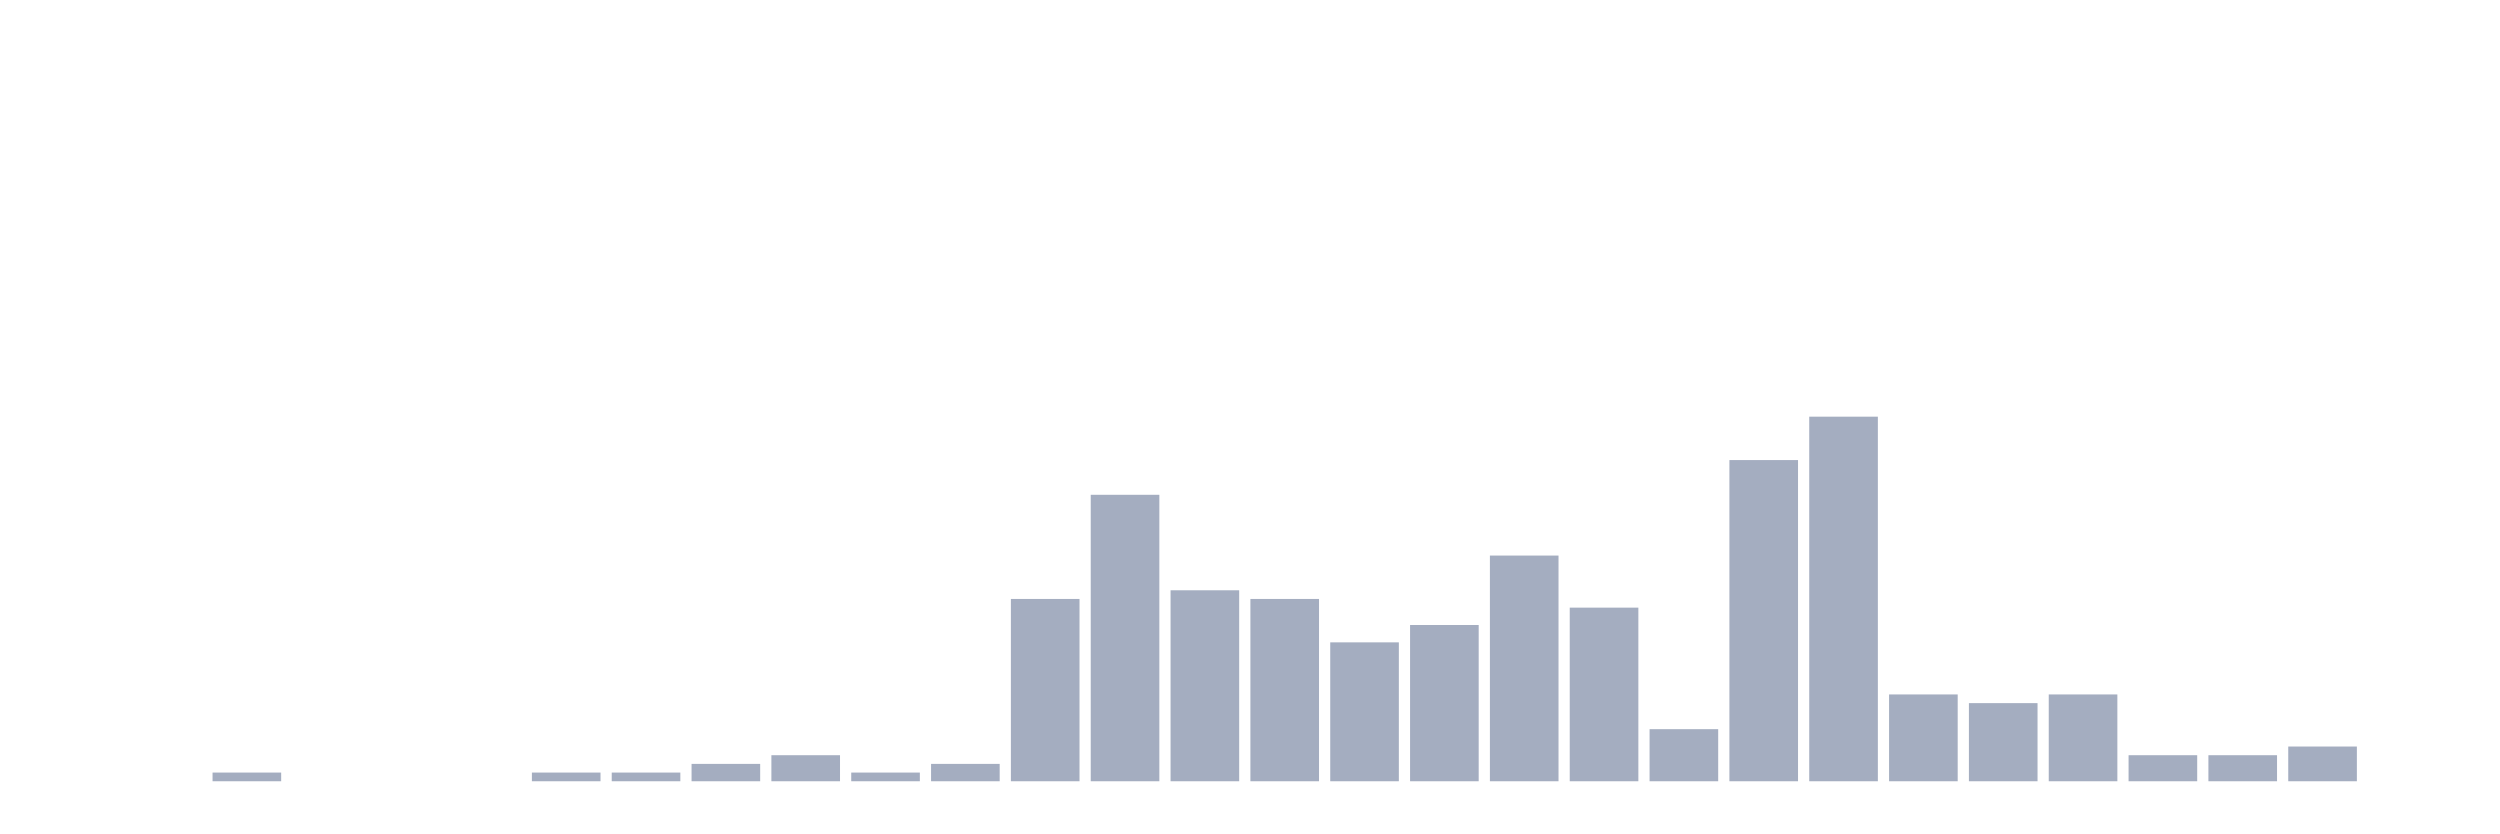
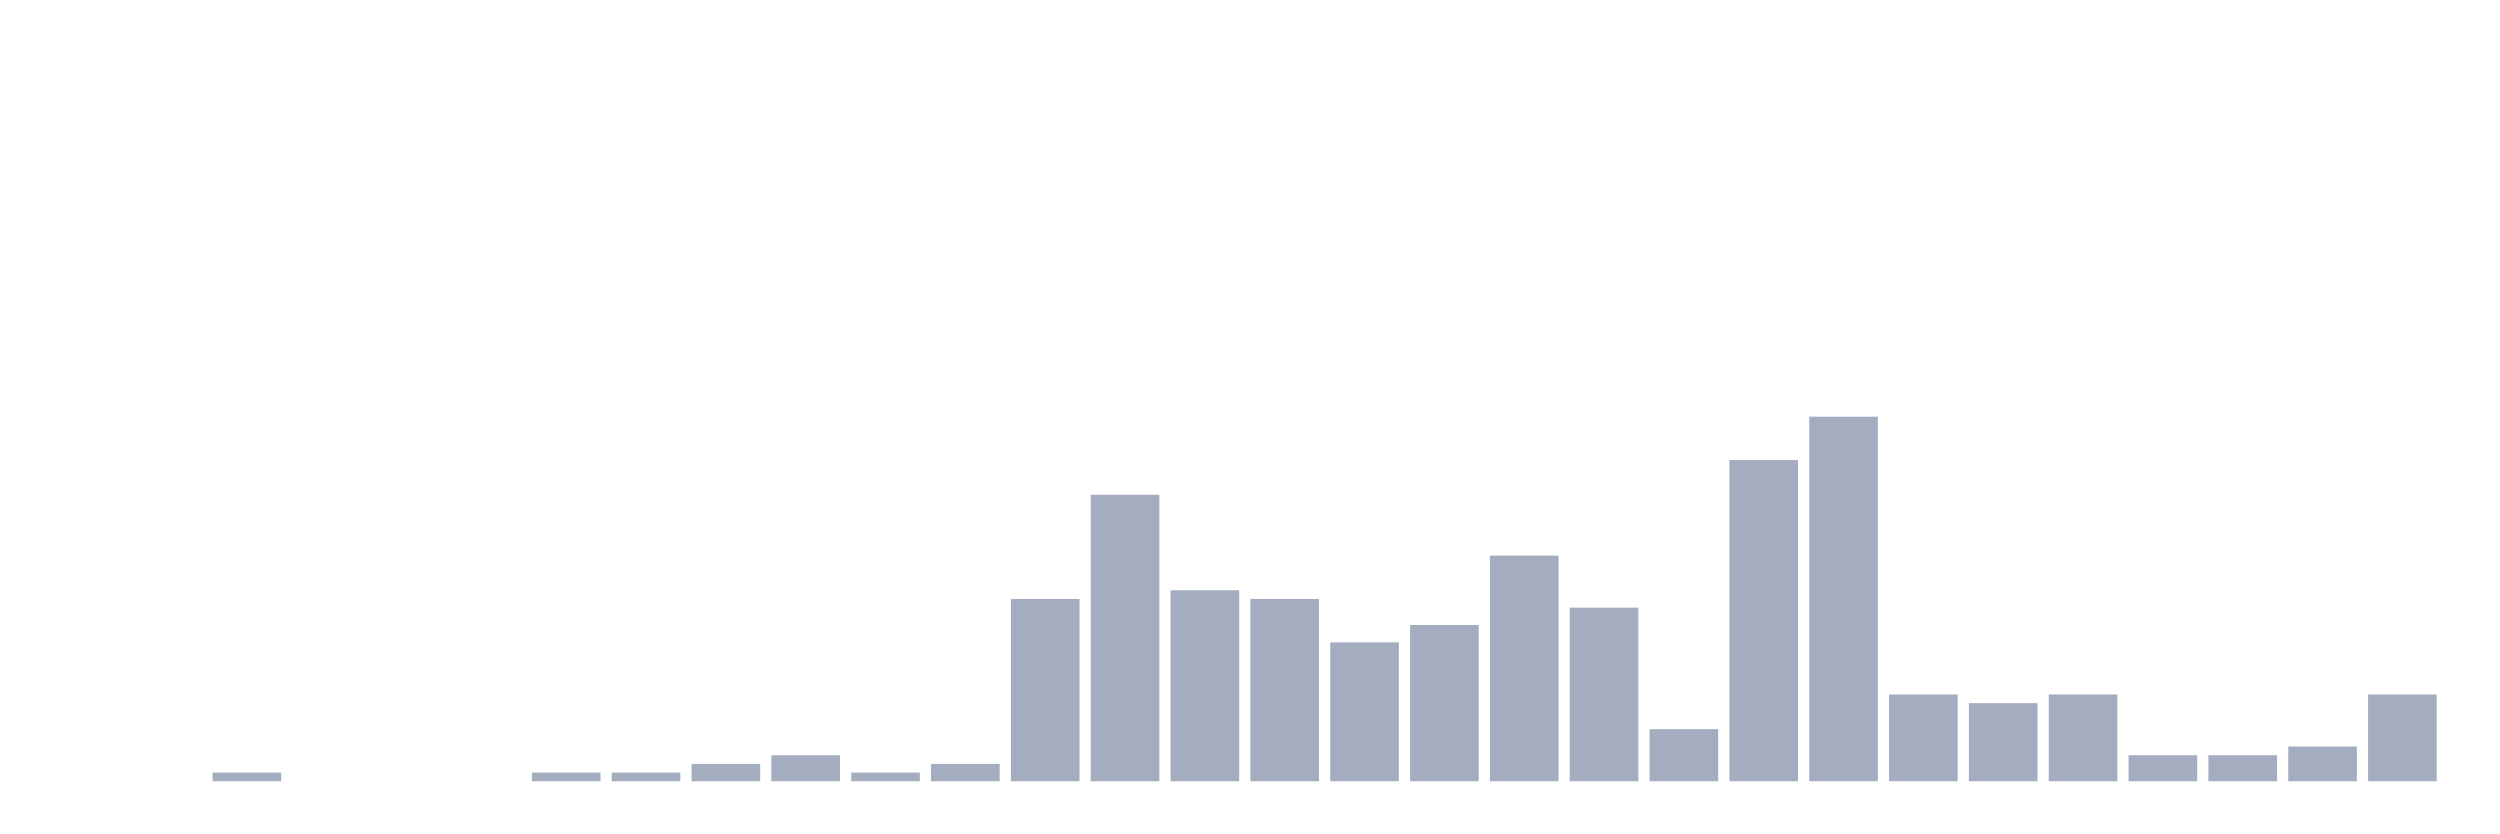
<svg xmlns="http://www.w3.org/2000/svg" viewBox="0 0 480 160">
  <g transform="translate(10,10)">
    <rect class="bar" x="0.153" width="13.175" y="140" height="0" fill="rgb(164,173,192)" />
    <rect class="bar" x="15.482" width="13.175" y="140" height="0" fill="rgb(164,173,192)" />
    <rect class="bar" x="30.81" width="13.175" y="138.333" height="1.667" fill="rgb(164,173,192)" />
    <rect class="bar" x="46.138" width="13.175" y="140" height="0" fill="rgb(164,173,192)" />
    <rect class="bar" x="61.466" width="13.175" y="140" height="0" fill="rgb(164,173,192)" />
    <rect class="bar" x="76.794" width="13.175" y="140" height="0" fill="rgb(164,173,192)" />
    <rect class="bar" x="92.123" width="13.175" y="138.333" height="1.667" fill="rgb(164,173,192)" />
    <rect class="bar" x="107.451" width="13.175" y="138.333" height="1.667" fill="rgb(164,173,192)" />
    <rect class="bar" x="122.779" width="13.175" y="136.667" height="3.333" fill="rgb(164,173,192)" />
    <rect class="bar" x="138.107" width="13.175" y="135" height="5" fill="rgb(164,173,192)" />
    <rect class="bar" x="153.436" width="13.175" y="138.333" height="1.667" fill="rgb(164,173,192)" />
    <rect class="bar" x="168.764" width="13.175" y="136.667" height="3.333" fill="rgb(164,173,192)" />
    <rect class="bar" x="184.092" width="13.175" y="105" height="35" fill="rgb(164,173,192)" />
    <rect class="bar" x="199.42" width="13.175" y="85" height="55" fill="rgb(164,173,192)" />
    <rect class="bar" x="214.748" width="13.175" y="103.333" height="36.667" fill="rgb(164,173,192)" />
    <rect class="bar" x="230.077" width="13.175" y="105" height="35" fill="rgb(164,173,192)" />
    <rect class="bar" x="245.405" width="13.175" y="113.333" height="26.667" fill="rgb(164,173,192)" />
    <rect class="bar" x="260.733" width="13.175" y="110" height="30" fill="rgb(164,173,192)" />
    <rect class="bar" x="276.061" width="13.175" y="96.667" height="43.333" fill="rgb(164,173,192)" />
    <rect class="bar" x="291.39" width="13.175" y="106.667" height="33.333" fill="rgb(164,173,192)" />
    <rect class="bar" x="306.718" width="13.175" y="130" height="10" fill="rgb(164,173,192)" />
    <rect class="bar" x="322.046" width="13.175" y="78.333" height="61.667" fill="rgb(164,173,192)" />
    <rect class="bar" x="337.374" width="13.175" y="70" height="70" fill="rgb(164,173,192)" />
    <rect class="bar" x="352.702" width="13.175" y="123.333" height="16.667" fill="rgb(164,173,192)" />
    <rect class="bar" x="368.031" width="13.175" y="125" height="15" fill="rgb(164,173,192)" />
    <rect class="bar" x="383.359" width="13.175" y="123.333" height="16.667" fill="rgb(164,173,192)" />
    <rect class="bar" x="398.687" width="13.175" y="135" height="5" fill="rgb(164,173,192)" />
    <rect class="bar" x="414.015" width="13.175" y="135" height="5" fill="rgb(164,173,192)" />
    <rect class="bar" x="429.344" width="13.175" y="133.333" height="6.667" fill="rgb(164,173,192)" />
-     <rect class="bar" x="444.672" width="13.175" y="140" height="0" fill="rgb(164,173,192)" />
+     <rect class="bar" x="444.672" width="13.175" y="123.333" height="16.667" fill="rgb(164,173,192)" />
  </g>
</svg>
